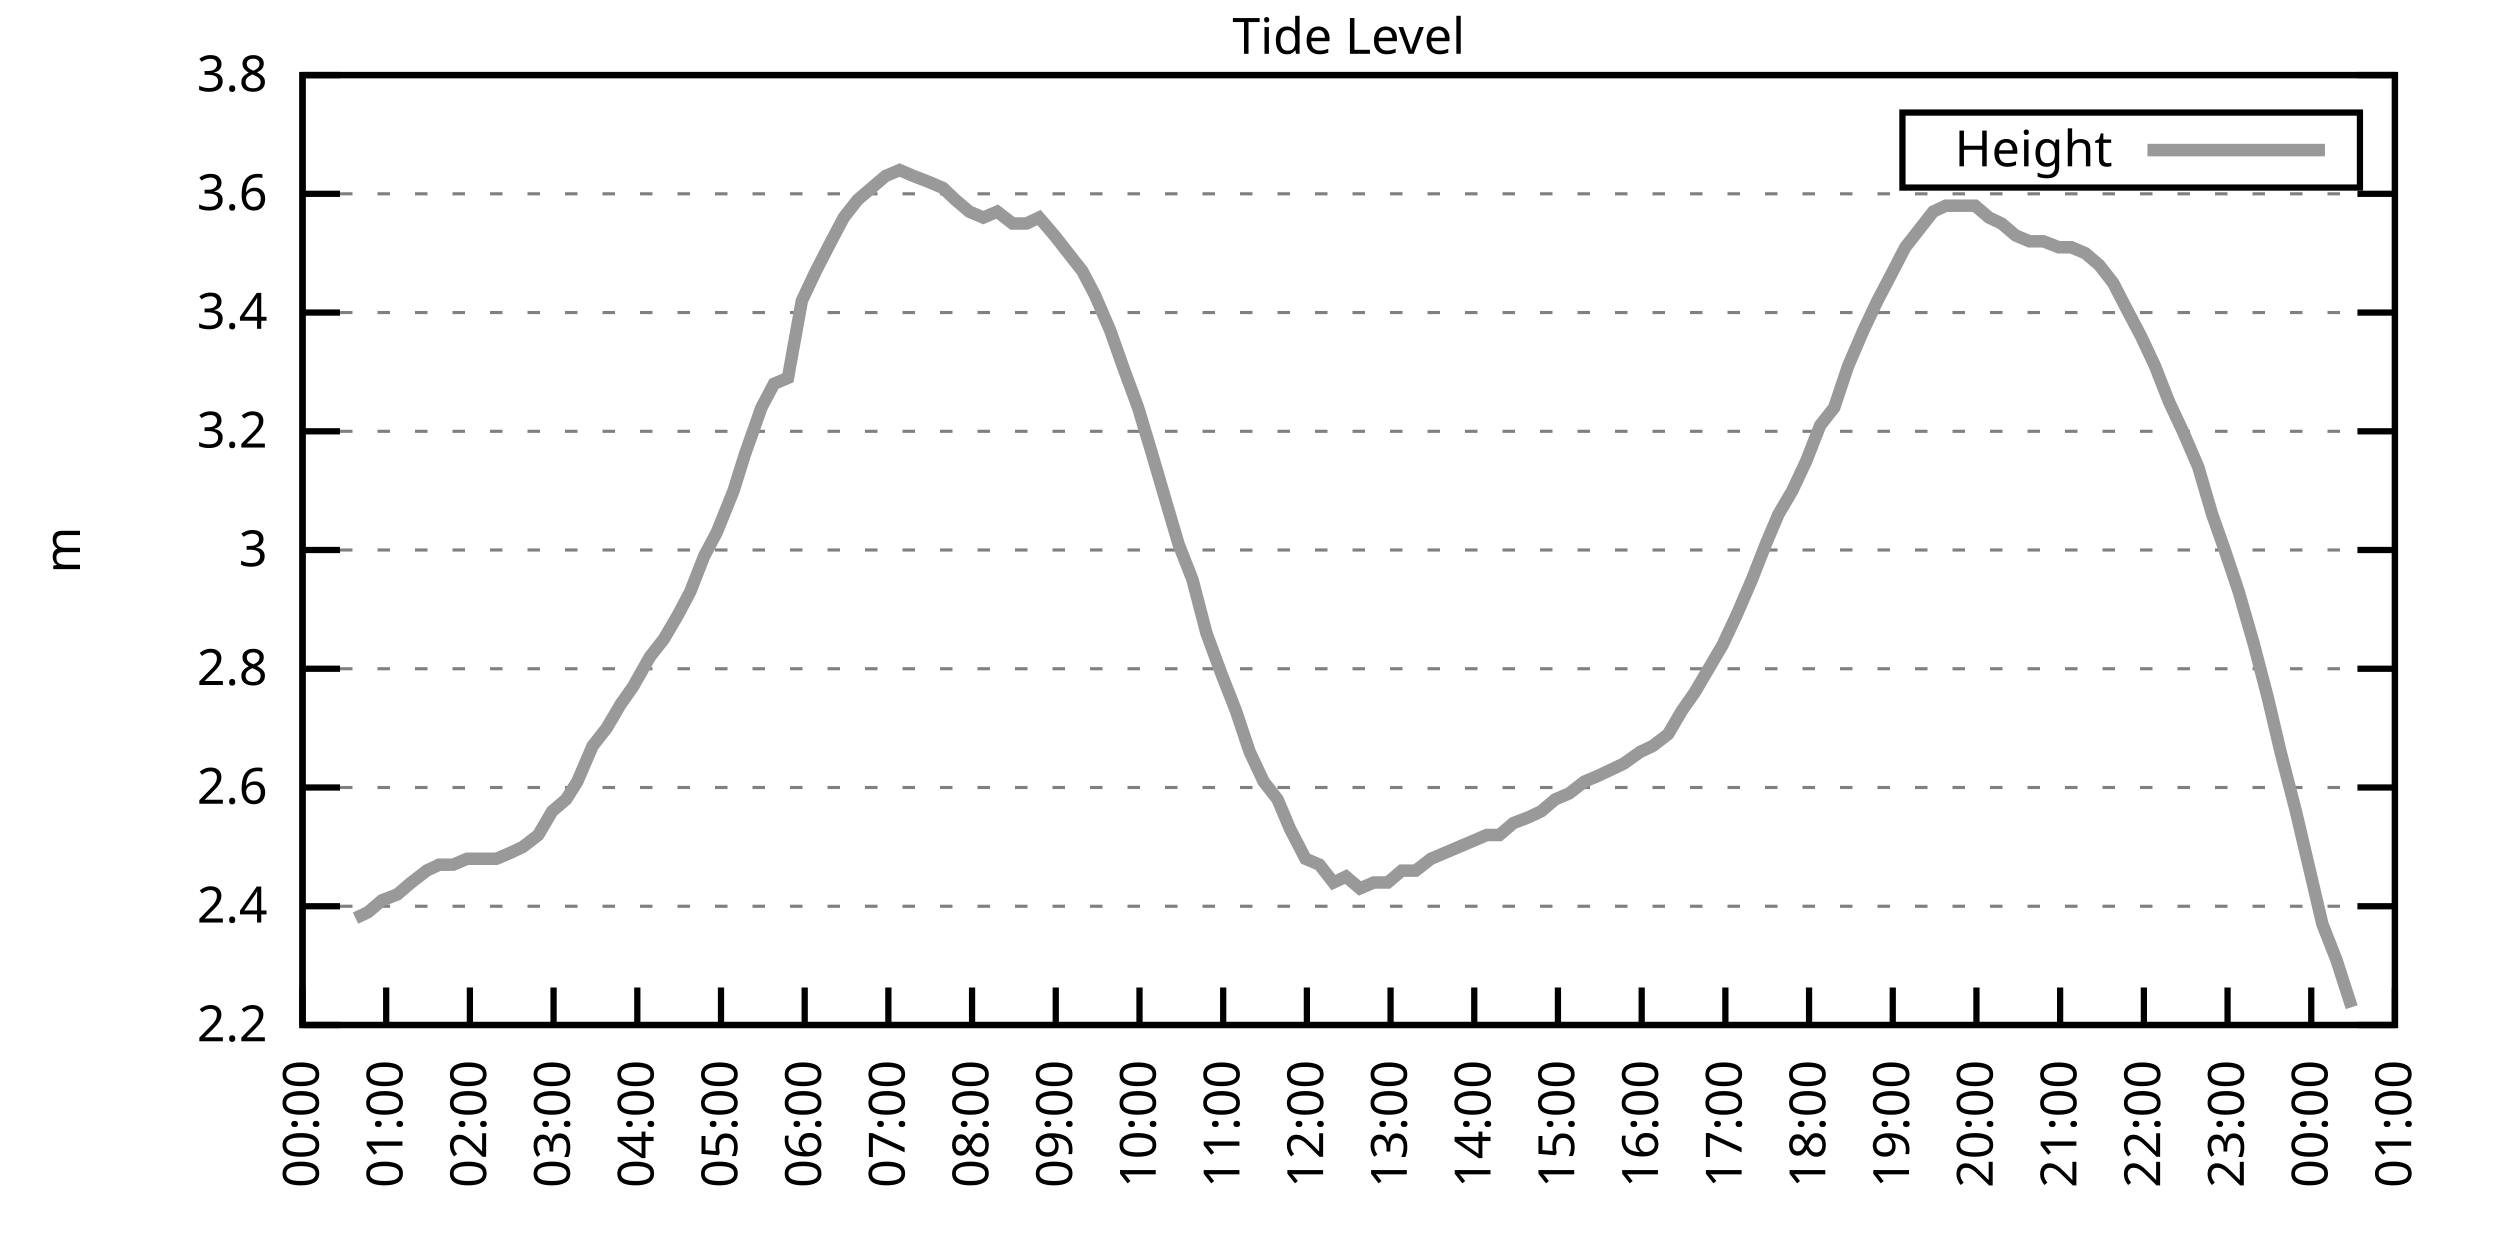
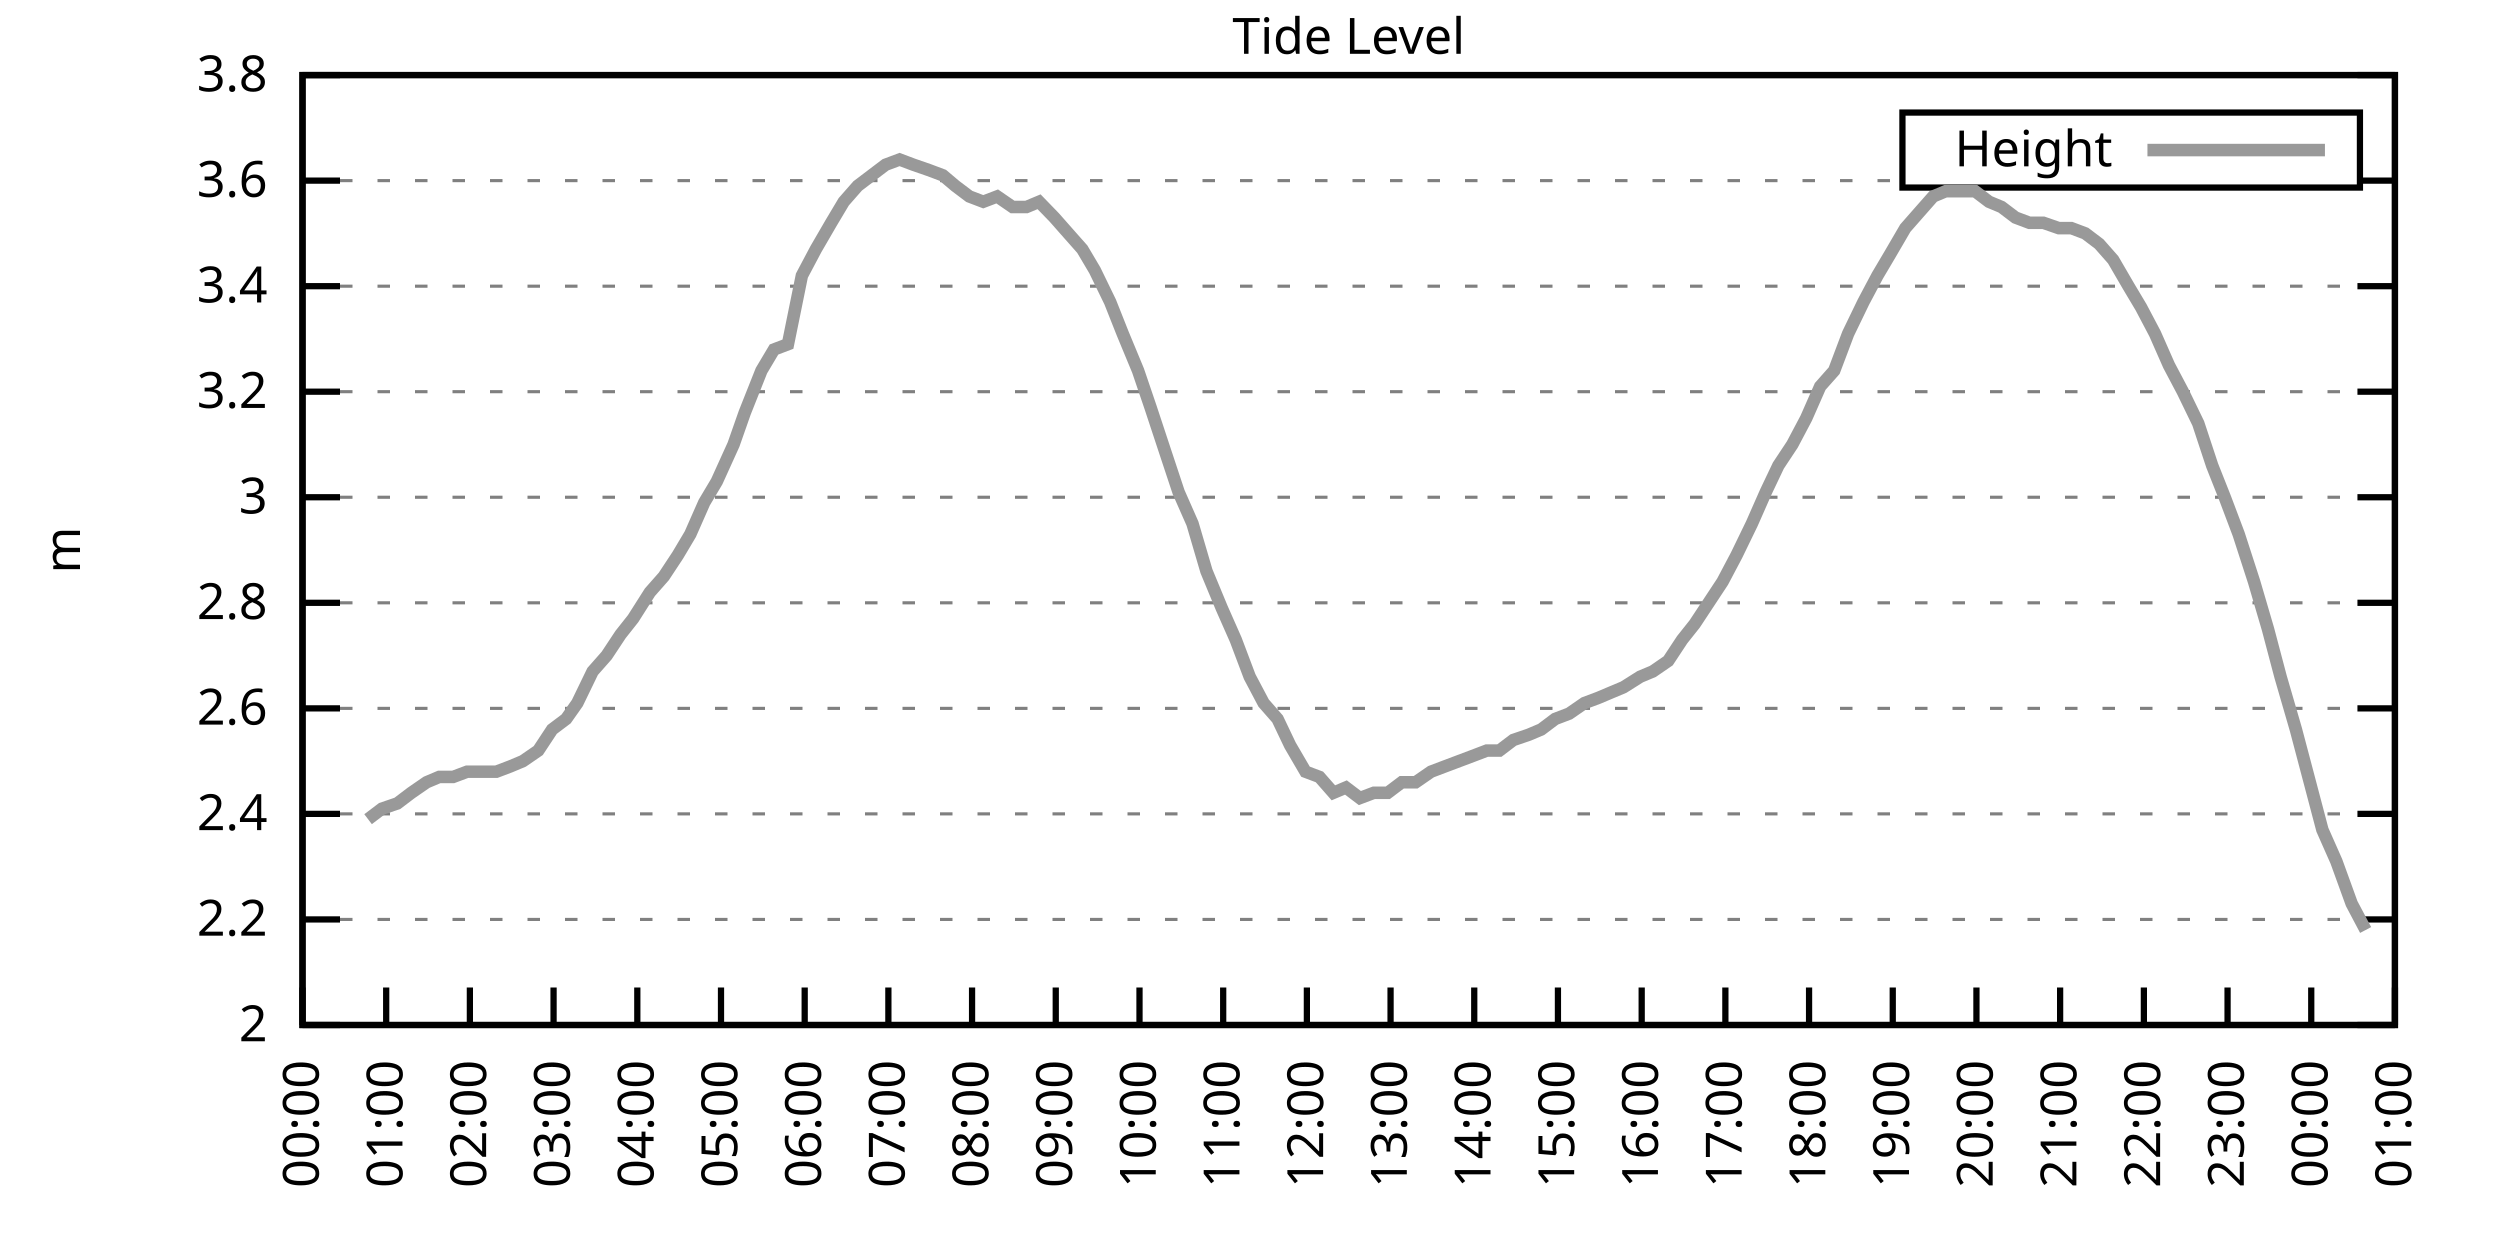
<svg xmlns="http://www.w3.org/2000/svg" xmlns:xlink="http://www.w3.org/1999/xlink" width="400" height="200" viewBox="0 0 400 200">
  <g id="gnuplot_canvas">
    <rect x="0" y="0" width="400" height="200" fill="none" />
    <defs>
      <circle id="gpDot" r="0.5" stroke-width="0.5" stroke="currentColor" />
      <path id="gpPt0" stroke-width="0.333" stroke="currentColor" d="M-1,0 h2 M0,-1 v2" />
      <path id="gpPt1" stroke-width="0.333" stroke="currentColor" d="M-1,-1 L1,1 M1,-1 L-1,1" />
      <path id="gpPt2" stroke-width="0.333" stroke="currentColor" d="M-1,0 L1,0 M0,-1 L0,1 M-1,-1 L1,1 M-1,1 L1,-1" />
      <rect id="gpPt3" stroke-width="0.333" stroke="currentColor" x="-1" y="-1" width="2" height="2" />
      <rect id="gpPt4" stroke-width="0.333" stroke="currentColor" fill="currentColor" x="-1" y="-1" width="2" height="2" />
      <circle id="gpPt5" stroke-width="0.333" stroke="currentColor" cx="0" cy="0" r="1" />
      <use xlink:href="#gpPt5" id="gpPt6" fill="currentColor" stroke="none" />
      <path id="gpPt7" stroke-width="0.333" stroke="currentColor" d="M0,-1.33 L-1.33,0.67 L1.33,0.67 z" />
      <use xlink:href="#gpPt7" id="gpPt8" fill="currentColor" stroke="none" />
      <use xlink:href="#gpPt7" id="gpPt9" stroke="currentColor" transform="rotate(180)" />
      <use xlink:href="#gpPt9" id="gpPt10" fill="currentColor" stroke="none" />
      <use xlink:href="#gpPt3" id="gpPt11" stroke="currentColor" transform="rotate(45)" />
      <use xlink:href="#gpPt11" id="gpPt12" fill="currentColor" stroke="none" />
      <path id="gpPt13" stroke-width="0.333" stroke="currentColor" d="M0,1.330 L1.265,0.411 L0.782,-1.067 L-0.782,-1.076 L-1.265,0.411 z" />
      <use xlink:href="#gpPt13" id="gpPt14" fill="currentColor" stroke="none" />
      <filter id="textbox" filterUnits="objectBoundingBox" x="0" y="0" height="1" width="1">
        <feFlood flood-color="white" flood-opacity="1" result="bgnd" />
        <feComposite in="SourceGraphic" in2="bgnd" operator="atop" />
      </filter>
      <filter id="greybox" filterUnits="objectBoundingBox" x="0" y="0" height="1" width="1">
        <feFlood flood-color="lightgrey" flood-opacity="1" result="grey" />
        <feComposite in="SourceGraphic" in2="grey" operator="atop" />
      </filter>
    </defs>
    <g fill="none" color="white" stroke="currentColor" stroke-width="1.00" stroke-linecap="butt" stroke-linejoin="miter">
</g>
    <g fill="none" color="black" stroke="currentColor" stroke-width="1.00" stroke-linecap="butt" stroke-linejoin="miter">
      <g stroke="none" shape-rendering="crispEdges">
        <polygon fill="rgb(255, 255, 255)" points="48.40,164.00 383.18,164.00 383.18,12.02 48.40,12.02 " />
      </g>
    </g>
    <g fill="none" color="black" stroke="currentColor" stroke-width="1.00" stroke-linecap="butt" stroke-linejoin="miter">
</g>
    <g fill="none" color="black" stroke="black" stroke-width="0.50" stroke-linecap="butt" stroke-linejoin="miter">
</g>
    <g fill="none" color="gray" stroke="currentColor" stroke-width="0.50" stroke-linecap="butt" stroke-linejoin="miter">
      <path stroke="gray" stroke-dasharray="2,4" class="gridline" d="M48.40,164.00 L383.19,164.00  " />
    </g>
    <g fill="none" color="gray" stroke="gray" stroke-width="1.00" stroke-linecap="butt" stroke-linejoin="miter">
</g>
    <g fill="none" color="black" stroke="currentColor" stroke-width="1.00" stroke-linecap="butt" stroke-linejoin="miter">
      <path stroke="black" d="M48.40,164.00 L54.40,164.00 M383.19,164.00 L377.19,164.00  " />
      <g transform="translate(42.80,166.60)" stroke="none" fill="black" font-family="Sans" font-size="8.00" text-anchor="end">
        <text>
+           <tspan font-family="Sans"> 2</tspan>
+         </text>
+       </g>
+     </g>
+     <g fill="none" color="black" stroke="currentColor" stroke-width="1.00" stroke-linecap="butt" stroke-linejoin="miter">
+ </g>
+     <g fill="none" color="black" stroke="black" stroke-width="0.50" stroke-linecap="butt" stroke-linejoin="miter">
+ </g>
+     <g fill="none" color="gray" stroke="currentColor" stroke-width="0.50" stroke-linecap="butt" stroke-linejoin="miter">
+       <path stroke="gray" stroke-dasharray="2,4" class="gridline" d="M48.40,147.11 L383.19,147.11  " />
+     </g>
+     <g fill="none" color="gray" stroke="gray" stroke-width="1.00" stroke-linecap="butt" stroke-linejoin="miter">
+ </g>
+     <g fill="none" color="black" stroke="currentColor" stroke-width="1.00" stroke-linecap="butt" stroke-linejoin="miter">
+       <path stroke="black" d="M48.40,147.11 L54.40,147.11 M383.19,147.11 L377.19,147.11  " />
+       <g transform="translate(42.80,149.71)" stroke="none" fill="black" font-family="Sans" font-size="8.00" text-anchor="end">
+         <text>
          <tspan font-family="Sans"> 2.2</tspan>
        </text>
      </g>
    </g>
    <g fill="none" color="black" stroke="currentColor" stroke-width="1.00" stroke-linecap="butt" stroke-linejoin="miter">
</g>
    <g fill="none" color="black" stroke="black" stroke-width="0.50" stroke-linecap="butt" stroke-linejoin="miter">
</g>
    <g fill="none" color="gray" stroke="currentColor" stroke-width="0.50" stroke-linecap="butt" stroke-linejoin="miter">
-       <path stroke="gray" stroke-dasharray="2,4" class="gridline" d="M48.40,145.00 L383.19,145.00  " />
-     </g>
-     <g fill="none" color="gray" stroke="gray" stroke-width="1.00" stroke-linecap="butt" stroke-linejoin="miter">
- </g>
-     <g fill="none" color="black" stroke="currentColor" stroke-width="1.00" stroke-linecap="butt" stroke-linejoin="miter">
-       <path stroke="black" d="M48.40,145.00 L54.40,145.00 M383.19,145.00 L377.19,145.00  " />
-       <g transform="translate(42.80,147.60)" stroke="none" fill="black" font-family="Sans" font-size="8.00" text-anchor="end">
+       <path stroke="gray" stroke-dasharray="2,4" class="gridline" d="M48.40,130.22 L383.19,130.22  " />
+     </g>
+     <g fill="none" color="gray" stroke="gray" stroke-width="1.00" stroke-linecap="butt" stroke-linejoin="miter">
+ </g>
+     <g fill="none" color="black" stroke="currentColor" stroke-width="1.00" stroke-linecap="butt" stroke-linejoin="miter">
+       <path stroke="black" d="M48.40,130.22 L54.40,130.22 M383.19,130.22 L377.19,130.22  " />
+       <g transform="translate(42.80,132.82)" stroke="none" fill="black" font-family="Sans" font-size="8.00" text-anchor="end">
        <text>
          <tspan font-family="Sans"> 2.4</tspan>
        </text>
      </g>
    </g>
    <g fill="none" color="black" stroke="currentColor" stroke-width="1.00" stroke-linecap="butt" stroke-linejoin="miter">
</g>
    <g fill="none" color="black" stroke="black" stroke-width="0.50" stroke-linecap="butt" stroke-linejoin="miter">
</g>
    <g fill="none" color="gray" stroke="currentColor" stroke-width="0.50" stroke-linecap="butt" stroke-linejoin="miter">
-       <path stroke="gray" stroke-dasharray="2,4" class="gridline" d="M48.40,126.00 L383.19,126.00  " />
-     </g>
-     <g fill="none" color="gray" stroke="gray" stroke-width="1.00" stroke-linecap="butt" stroke-linejoin="miter">
- </g>
-     <g fill="none" color="black" stroke="currentColor" stroke-width="1.00" stroke-linecap="butt" stroke-linejoin="miter">
-       <path stroke="black" d="M48.40,126.00 L54.40,126.00 M383.19,126.00 L377.19,126.00  " />
-       <g transform="translate(42.80,128.60)" stroke="none" fill="black" font-family="Sans" font-size="8.00" text-anchor="end">
+       <path stroke="gray" stroke-dasharray="2,4" class="gridline" d="M48.40,113.34 L383.19,113.34  " />
+     </g>
+     <g fill="none" color="gray" stroke="gray" stroke-width="1.00" stroke-linecap="butt" stroke-linejoin="miter">
+ </g>
+     <g fill="none" color="black" stroke="currentColor" stroke-width="1.00" stroke-linecap="butt" stroke-linejoin="miter">
+       <path stroke="black" d="M48.40,113.34 L54.40,113.34 M383.19,113.34 L377.19,113.34  " />
+       <g transform="translate(42.80,115.94)" stroke="none" fill="black" font-family="Sans" font-size="8.00" text-anchor="end">
        <text>
          <tspan font-family="Sans"> 2.6</tspan>
        </text>
      </g>
    </g>
    <g fill="none" color="black" stroke="currentColor" stroke-width="1.00" stroke-linecap="butt" stroke-linejoin="miter">
</g>
    <g fill="none" color="black" stroke="black" stroke-width="0.50" stroke-linecap="butt" stroke-linejoin="miter">
</g>
    <g fill="none" color="gray" stroke="currentColor" stroke-width="0.50" stroke-linecap="butt" stroke-linejoin="miter">
-       <path stroke="gray" stroke-dasharray="2,4" class="gridline" d="M48.40,107.00 L383.19,107.00  " />
-     </g>
-     <g fill="none" color="gray" stroke="gray" stroke-width="1.00" stroke-linecap="butt" stroke-linejoin="miter">
- </g>
-     <g fill="none" color="black" stroke="currentColor" stroke-width="1.00" stroke-linecap="butt" stroke-linejoin="miter">
-       <path stroke="black" d="M48.40,107.00 L54.40,107.00 M383.19,107.00 L377.19,107.00  " />
-       <g transform="translate(42.80,109.60)" stroke="none" fill="black" font-family="Sans" font-size="8.00" text-anchor="end">
+       <path stroke="gray" stroke-dasharray="2,4" class="gridline" d="M48.40,96.45 L383.19,96.45  " />
+     </g>
+     <g fill="none" color="gray" stroke="gray" stroke-width="1.00" stroke-linecap="butt" stroke-linejoin="miter">
+ </g>
+     <g fill="none" color="black" stroke="currentColor" stroke-width="1.00" stroke-linecap="butt" stroke-linejoin="miter">
+       <path stroke="black" d="M48.40,96.45 L54.40,96.45 M383.19,96.45 L377.19,96.45  " />
+       <g transform="translate(42.80,99.05)" stroke="none" fill="black" font-family="Sans" font-size="8.00" text-anchor="end">
        <text>
          <tspan font-family="Sans"> 2.8</tspan>
        </text>
      </g>
    </g>
    <g fill="none" color="black" stroke="currentColor" stroke-width="1.00" stroke-linecap="butt" stroke-linejoin="miter">
</g>
    <g fill="none" color="black" stroke="black" stroke-width="0.50" stroke-linecap="butt" stroke-linejoin="miter">
</g>
    <g fill="none" color="gray" stroke="currentColor" stroke-width="0.50" stroke-linecap="butt" stroke-linejoin="miter">
-       <path stroke="gray" stroke-dasharray="2,4" class="gridline" d="M48.40,88.00 L383.19,88.00  " />
-     </g>
-     <g fill="none" color="gray" stroke="gray" stroke-width="1.00" stroke-linecap="butt" stroke-linejoin="miter">
- </g>
-     <g fill="none" color="black" stroke="currentColor" stroke-width="1.00" stroke-linecap="butt" stroke-linejoin="miter">
-       <path stroke="black" d="M48.40,88.00 L54.40,88.00 M383.19,88.00 L377.19,88.00  " />
-       <g transform="translate(42.80,90.60)" stroke="none" fill="black" font-family="Sans" font-size="8.00" text-anchor="end">
+       <path stroke="gray" stroke-dasharray="2,4" class="gridline" d="M48.40,79.56 L383.19,79.56  " />
+     </g>
+     <g fill="none" color="gray" stroke="gray" stroke-width="1.00" stroke-linecap="butt" stroke-linejoin="miter">
+ </g>
+     <g fill="none" color="black" stroke="currentColor" stroke-width="1.00" stroke-linecap="butt" stroke-linejoin="miter">
+       <path stroke="black" d="M48.40,79.56 L54.40,79.56 M383.19,79.56 L377.19,79.56  " />
+       <g transform="translate(42.80,82.16)" stroke="none" fill="black" font-family="Sans" font-size="8.00" text-anchor="end">
        <text>
          <tspan font-family="Sans"> 3</tspan>
        </text>
      </g>
    </g>
    <g fill="none" color="black" stroke="currentColor" stroke-width="1.00" stroke-linecap="butt" stroke-linejoin="miter">
</g>
    <g fill="none" color="black" stroke="black" stroke-width="0.50" stroke-linecap="butt" stroke-linejoin="miter">
</g>
    <g fill="none" color="gray" stroke="currentColor" stroke-width="0.50" stroke-linecap="butt" stroke-linejoin="miter">
-       <path stroke="gray" stroke-dasharray="2,4" class="gridline" d="M48.40,69.01 L383.19,69.01  " />
-     </g>
-     <g fill="none" color="gray" stroke="gray" stroke-width="1.00" stroke-linecap="butt" stroke-linejoin="miter">
- </g>
-     <g fill="none" color="black" stroke="currentColor" stroke-width="1.00" stroke-linecap="butt" stroke-linejoin="miter">
-       <path stroke="black" d="M48.40,69.01 L54.40,69.01 M383.19,69.01 L377.19,69.01  " />
-       <g transform="translate(42.80,71.61)" stroke="none" fill="black" font-family="Sans" font-size="8.00" text-anchor="end">
+       <path stroke="gray" stroke-dasharray="2,4" class="gridline" d="M48.40,62.67 L383.19,62.67  " />
+     </g>
+     <g fill="none" color="gray" stroke="gray" stroke-width="1.00" stroke-linecap="butt" stroke-linejoin="miter">
+ </g>
+     <g fill="none" color="black" stroke="currentColor" stroke-width="1.00" stroke-linecap="butt" stroke-linejoin="miter">
+       <path stroke="black" d="M48.40,62.67 L54.40,62.67 M383.19,62.67 L377.19,62.67  " />
+       <g transform="translate(42.80,65.27)" stroke="none" fill="black" font-family="Sans" font-size="8.00" text-anchor="end">
        <text>
          <tspan font-family="Sans"> 3.2</tspan>
        </text>
      </g>
    </g>
    <g fill="none" color="black" stroke="currentColor" stroke-width="1.00" stroke-linecap="butt" stroke-linejoin="miter">
</g>
    <g fill="none" color="black" stroke="black" stroke-width="0.50" stroke-linecap="butt" stroke-linejoin="miter">
</g>
    <g fill="none" color="gray" stroke="currentColor" stroke-width="0.50" stroke-linecap="butt" stroke-linejoin="miter">
-       <path stroke="gray" stroke-dasharray="2,4" class="gridline" d="M48.40,50.01 L383.19,50.01  " />
-     </g>
-     <g fill="none" color="gray" stroke="gray" stroke-width="1.00" stroke-linecap="butt" stroke-linejoin="miter">
- </g>
-     <g fill="none" color="black" stroke="currentColor" stroke-width="1.00" stroke-linecap="butt" stroke-linejoin="miter">
-       <path stroke="black" d="M48.40,50.01 L54.40,50.01 M383.19,50.01 L377.19,50.01  " />
-       <g transform="translate(42.80,52.61)" stroke="none" fill="black" font-family="Sans" font-size="8.00" text-anchor="end">
+       <path stroke="gray" stroke-dasharray="2,4" class="gridline" d="M48.40,45.79 L383.19,45.79  " />
+     </g>
+     <g fill="none" color="gray" stroke="gray" stroke-width="1.00" stroke-linecap="butt" stroke-linejoin="miter">
+ </g>
+     <g fill="none" color="black" stroke="currentColor" stroke-width="1.00" stroke-linecap="butt" stroke-linejoin="miter">
+       <path stroke="black" d="M48.40,45.79 L54.40,45.79 M383.19,45.79 L377.19,45.79  " />
+       <g transform="translate(42.80,48.39)" stroke="none" fill="black" font-family="Sans" font-size="8.00" text-anchor="end">
        <text>
          <tspan font-family="Sans"> 3.4</tspan>
        </text>
      </g>
    </g>
    <g fill="none" color="black" stroke="currentColor" stroke-width="1.00" stroke-linecap="butt" stroke-linejoin="miter">
</g>
    <g fill="none" color="black" stroke="black" stroke-width="0.50" stroke-linecap="butt" stroke-linejoin="miter">
</g>
    <g fill="none" color="gray" stroke="currentColor" stroke-width="0.50" stroke-linecap="butt" stroke-linejoin="miter">
-       <path stroke="gray" stroke-dasharray="2,4" class="gridline" d="M48.40,31.01 L383.19,31.01  " />
-     </g>
-     <g fill="none" color="gray" stroke="gray" stroke-width="1.00" stroke-linecap="butt" stroke-linejoin="miter">
- </g>
-     <g fill="none" color="black" stroke="currentColor" stroke-width="1.00" stroke-linecap="butt" stroke-linejoin="miter">
-       <path stroke="black" d="M48.40,31.01 L54.40,31.01 M383.19,31.01 L377.19,31.01  " />
-       <g transform="translate(42.80,33.61)" stroke="none" fill="black" font-family="Sans" font-size="8.00" text-anchor="end">
+       <path stroke="gray" stroke-dasharray="2,4" class="gridline" d="M48.40,28.90 L304.39,28.90 M377.59,28.90 L383.19,28.90  " />
+     </g>
+     <g fill="none" color="gray" stroke="gray" stroke-width="1.00" stroke-linecap="butt" stroke-linejoin="miter">
+ </g>
+     <g fill="none" color="black" stroke="currentColor" stroke-width="1.00" stroke-linecap="butt" stroke-linejoin="miter">
+       <path stroke="black" d="M48.40,28.90 L54.40,28.90 M383.19,28.90 L377.19,28.90  " />
+       <g transform="translate(42.80,31.50)" stroke="none" fill="black" font-family="Sans" font-size="8.00" text-anchor="end">
        <text>
          <tspan font-family="Sans"> 3.6</tspan>
        </text>
      </g>
    </g>
    <g fill="none" color="black" stroke="currentColor" stroke-width="1.00" stroke-linecap="butt" stroke-linejoin="miter">
</g>
    <g fill="none" color="black" stroke="black" stroke-width="0.50" stroke-linecap="butt" stroke-linejoin="miter">
</g>
    <g fill="none" color="gray" stroke="currentColor" stroke-width="0.50" stroke-linecap="butt" stroke-linejoin="miter">
      <path stroke="gray" stroke-dasharray="2,4" class="gridline" d="M48.40,12.01 L383.19,12.01  " />
    </g>
    <g fill="none" color="gray" stroke="gray" stroke-width="1.00" stroke-linecap="butt" stroke-linejoin="miter">
</g>
    <g fill="none" color="black" stroke="currentColor" stroke-width="1.00" stroke-linecap="butt" stroke-linejoin="miter">
      <path stroke="black" d="M48.40,12.01 L54.40,12.01 M383.19,12.01 L377.19,12.01  " />
      <g transform="translate(42.80,14.61)" stroke="none" fill="black" font-family="Sans" font-size="8.00" text-anchor="end">
        <text>
          <tspan font-family="Sans"> 3.8</tspan>
        </text>
      </g>
    </g>
    <g fill="none" color="black" stroke="currentColor" stroke-width="1.00" stroke-linecap="butt" stroke-linejoin="miter">
      <path stroke="black" d="M48.40,164.00 L48.40,158.00  " />
      <g transform="translate(51.00,169.60) rotate(270.00)" stroke="none" fill="black" font-family="Sans" font-size="8.00" text-anchor="end">
        <text>
          <tspan font-family="Sans">00:00</tspan>
        </text>
      </g>
    </g>
    <g fill="none" color="black" stroke="currentColor" stroke-width="1.00" stroke-linecap="butt" stroke-linejoin="miter">
      <path stroke="black" d="M61.79,164.00 L61.79,158.00  " />
      <g transform="translate(64.39,169.60) rotate(270.00)" stroke="none" fill="black" font-family="Sans" font-size="8.00" text-anchor="end">
        <text>
          <tspan font-family="Sans">01:00</tspan>
        </text>
      </g>
    </g>
    <g fill="none" color="black" stroke="currentColor" stroke-width="1.00" stroke-linecap="butt" stroke-linejoin="miter">
      <path stroke="black" d="M75.18,164.00 L75.18,158.00  " />
      <g transform="translate(77.78,169.60) rotate(270.00)" stroke="none" fill="black" font-family="Sans" font-size="8.00" text-anchor="end">
        <text>
          <tspan font-family="Sans">02:00</tspan>
        </text>
      </g>
    </g>
    <g fill="none" color="black" stroke="currentColor" stroke-width="1.00" stroke-linecap="butt" stroke-linejoin="miter">
      <path stroke="black" d="M88.57,164.00 L88.57,158.00  " />
      <g transform="translate(91.17,169.60) rotate(270.00)" stroke="none" fill="black" font-family="Sans" font-size="8.00" text-anchor="end">
        <text>
          <tspan font-family="Sans">03:00</tspan>
        </text>
      </g>
    </g>
    <g fill="none" color="black" stroke="currentColor" stroke-width="1.00" stroke-linecap="butt" stroke-linejoin="miter">
      <path stroke="black" d="M101.97,164.00 L101.97,158.00  " />
      <g transform="translate(104.57,169.60) rotate(270.00)" stroke="none" fill="black" font-family="Sans" font-size="8.00" text-anchor="end">
        <text>
          <tspan font-family="Sans">04:00</tspan>
        </text>
      </g>
    </g>
    <g fill="none" color="black" stroke="currentColor" stroke-width="1.00" stroke-linecap="butt" stroke-linejoin="miter">
      <path stroke="black" d="M115.36,164.00 L115.36,158.00  " />
      <g transform="translate(117.96,169.60) rotate(270.00)" stroke="none" fill="black" font-family="Sans" font-size="8.00" text-anchor="end">
        <text>
          <tspan font-family="Sans">05:00</tspan>
        </text>
      </g>
    </g>
    <g fill="none" color="black" stroke="currentColor" stroke-width="1.00" stroke-linecap="butt" stroke-linejoin="miter">
      <path stroke="black" d="M128.75,164.00 L128.75,158.00  " />
      <g transform="translate(131.35,169.60) rotate(270.00)" stroke="none" fill="black" font-family="Sans" font-size="8.00" text-anchor="end">
        <text>
          <tspan font-family="Sans">06:00</tspan>
        </text>
      </g>
    </g>
    <g fill="none" color="black" stroke="currentColor" stroke-width="1.00" stroke-linecap="butt" stroke-linejoin="miter">
      <path stroke="black" d="M142.14,164.00 L142.14,158.00  " />
      <g transform="translate(144.74,169.60) rotate(270.00)" stroke="none" fill="black" font-family="Sans" font-size="8.00" text-anchor="end">
        <text>
          <tspan font-family="Sans">07:00</tspan>
        </text>
      </g>
    </g>
    <g fill="none" color="black" stroke="currentColor" stroke-width="1.00" stroke-linecap="butt" stroke-linejoin="miter">
      <path stroke="black" d="M155.53,164.00 L155.53,158.00  " />
      <g transform="translate(158.13,169.60) rotate(270.00)" stroke="none" fill="black" font-family="Sans" font-size="8.00" text-anchor="end">
        <text>
          <tspan font-family="Sans">08:00</tspan>
        </text>
      </g>
    </g>
    <g fill="none" color="black" stroke="currentColor" stroke-width="1.00" stroke-linecap="butt" stroke-linejoin="miter">
      <path stroke="black" d="M168.92,164.00 L168.92,158.00  " />
      <g transform="translate(171.52,169.60) rotate(270.00)" stroke="none" fill="black" font-family="Sans" font-size="8.00" text-anchor="end">
        <text>
          <tspan font-family="Sans">09:00</tspan>
        </text>
      </g>
    </g>
    <g fill="none" color="black" stroke="currentColor" stroke-width="1.00" stroke-linecap="butt" stroke-linejoin="miter">
      <path stroke="black" d="M182.32,164.00 L182.32,158.00  " />
      <g transform="translate(184.92,169.60) rotate(270.00)" stroke="none" fill="black" font-family="Sans" font-size="8.00" text-anchor="end">
        <text>
          <tspan font-family="Sans">10:00</tspan>
        </text>
      </g>
    </g>
    <g fill="none" color="black" stroke="currentColor" stroke-width="1.00" stroke-linecap="butt" stroke-linejoin="miter">
      <path stroke="black" d="M195.71,164.00 L195.71,158.00  " />
      <g transform="translate(198.31,169.60) rotate(270.00)" stroke="none" fill="black" font-family="Sans" font-size="8.00" text-anchor="end">
        <text>
          <tspan font-family="Sans">11:00</tspan>
        </text>
      </g>
    </g>
    <g fill="none" color="black" stroke="currentColor" stroke-width="1.00" stroke-linecap="butt" stroke-linejoin="miter">
      <path stroke="black" d="M209.10,164.00 L209.10,158.00  " />
      <g transform="translate(211.70,169.60) rotate(270.00)" stroke="none" fill="black" font-family="Sans" font-size="8.00" text-anchor="end">
        <text>
          <tspan font-family="Sans">12:00</tspan>
        </text>
      </g>
    </g>
    <g fill="none" color="black" stroke="currentColor" stroke-width="1.00" stroke-linecap="butt" stroke-linejoin="miter">
      <path stroke="black" d="M222.49,164.00 L222.49,158.00  " />
      <g transform="translate(225.09,169.60) rotate(270.00)" stroke="none" fill="black" font-family="Sans" font-size="8.00" text-anchor="end">
        <text>
          <tspan font-family="Sans">13:00</tspan>
        </text>
      </g>
    </g>
    <g fill="none" color="black" stroke="currentColor" stroke-width="1.00" stroke-linecap="butt" stroke-linejoin="miter">
      <path stroke="black" d="M235.88,164.00 L235.88,158.00  " />
      <g transform="translate(238.48,169.60) rotate(270.00)" stroke="none" fill="black" font-family="Sans" font-size="8.00" text-anchor="end">
        <text>
          <tspan font-family="Sans">14:00</tspan>
        </text>
      </g>
    </g>
    <g fill="none" color="black" stroke="currentColor" stroke-width="1.00" stroke-linecap="butt" stroke-linejoin="miter">
      <path stroke="black" d="M249.27,164.00 L249.27,158.00  " />
      <g transform="translate(251.87,169.60) rotate(270.00)" stroke="none" fill="black" font-family="Sans" font-size="8.00" text-anchor="end">
        <text>
          <tspan font-family="Sans">15:00</tspan>
        </text>
      </g>
    </g>
    <g fill="none" color="black" stroke="currentColor" stroke-width="1.00" stroke-linecap="butt" stroke-linejoin="miter">
      <path stroke="black" d="M262.67,164.00 L262.67,158.00  " />
      <g transform="translate(265.27,169.60) rotate(270.00)" stroke="none" fill="black" font-family="Sans" font-size="8.00" text-anchor="end">
        <text>
          <tspan font-family="Sans">16:00</tspan>
        </text>
      </g>
    </g>
    <g fill="none" color="black" stroke="currentColor" stroke-width="1.00" stroke-linecap="butt" stroke-linejoin="miter">
      <path stroke="black" d="M276.06,164.00 L276.06,158.00  " />
      <g transform="translate(278.66,169.60) rotate(270.00)" stroke="none" fill="black" font-family="Sans" font-size="8.00" text-anchor="end">
        <text>
          <tspan font-family="Sans">17:00</tspan>
        </text>
      </g>
    </g>
    <g fill="none" color="black" stroke="currentColor" stroke-width="1.00" stroke-linecap="butt" stroke-linejoin="miter">
      <path stroke="black" d="M289.45,164.00 L289.45,158.00  " />
      <g transform="translate(292.05,169.60) rotate(270.00)" stroke="none" fill="black" font-family="Sans" font-size="8.00" text-anchor="end">
        <text>
          <tspan font-family="Sans">18:00</tspan>
        </text>
      </g>
    </g>
    <g fill="none" color="black" stroke="currentColor" stroke-width="1.00" stroke-linecap="butt" stroke-linejoin="miter">
      <path stroke="black" d="M302.84,164.00 L302.84,158.00  " />
      <g transform="translate(305.44,169.60) rotate(270.00)" stroke="none" fill="black" font-family="Sans" font-size="8.00" text-anchor="end">
        <text>
          <tspan font-family="Sans">19:00</tspan>
        </text>
      </g>
    </g>
    <g fill="none" color="black" stroke="currentColor" stroke-width="1.00" stroke-linecap="butt" stroke-linejoin="miter">
      <path stroke="black" d="M316.23,164.00 L316.23,158.00  " />
      <g transform="translate(318.83,169.60) rotate(270.00)" stroke="none" fill="black" font-family="Sans" font-size="8.00" text-anchor="end">
        <text>
          <tspan font-family="Sans">20:00</tspan>
        </text>
      </g>
    </g>
    <g fill="none" color="black" stroke="currentColor" stroke-width="1.00" stroke-linecap="butt" stroke-linejoin="miter">
      <path stroke="black" d="M329.62,164.00 L329.62,158.00  " />
      <g transform="translate(332.22,169.60) rotate(270.00)" stroke="none" fill="black" font-family="Sans" font-size="8.00" text-anchor="end">
        <text>
          <tspan font-family="Sans">21:00</tspan>
        </text>
      </g>
    </g>
    <g fill="none" color="black" stroke="currentColor" stroke-width="1.00" stroke-linecap="butt" stroke-linejoin="miter">
      <path stroke="black" d="M343.02,164.00 L343.02,158.00  " />
      <g transform="translate(345.62,169.60) rotate(270.00)" stroke="none" fill="black" font-family="Sans" font-size="8.00" text-anchor="end">
        <text>
          <tspan font-family="Sans">22:00</tspan>
        </text>
      </g>
    </g>
    <g fill="none" color="black" stroke="currentColor" stroke-width="1.00" stroke-linecap="butt" stroke-linejoin="miter">
      <path stroke="black" d="M356.41,164.00 L356.41,158.00  " />
      <g transform="translate(359.01,169.60) rotate(270.00)" stroke="none" fill="black" font-family="Sans" font-size="8.00" text-anchor="end">
        <text>
          <tspan font-family="Sans">23:00</tspan>
        </text>
      </g>
    </g>
    <g fill="none" color="black" stroke="currentColor" stroke-width="1.00" stroke-linecap="butt" stroke-linejoin="miter">
      <path stroke="black" d="M369.80,164.00 L369.80,158.00  " />
      <g transform="translate(372.40,169.60) rotate(270.00)" stroke="none" fill="black" font-family="Sans" font-size="8.00" text-anchor="end">
        <text>
          <tspan font-family="Sans">00:00</tspan>
        </text>
      </g>
    </g>
    <g fill="none" color="black" stroke="currentColor" stroke-width="1.00" stroke-linecap="butt" stroke-linejoin="miter">
      <path stroke="black" d="M383.19,164.00 L383.19,158.00  " />
      <g transform="translate(385.79,169.60) rotate(270.00)" stroke="none" fill="black" font-family="Sans" font-size="8.00" text-anchor="end">
        <text>
          <tspan font-family="Sans">01:00</tspan>
        </text>
      </g>
    </g>
    <g fill="none" color="black" stroke="currentColor" stroke-width="1.00" stroke-linecap="butt" stroke-linejoin="miter">
</g>
    <g fill="none" color="black" stroke="currentColor" stroke-width="1.00" stroke-linecap="butt" stroke-linejoin="miter">
      <path stroke="black" d="M48.40,12.01 L48.40,164.00 L383.19,164.00 L383.19,12.01 L48.40,12.01 Z  " />
    </g>
    <g fill="none" color="black" stroke="currentColor" stroke-width="1.00" stroke-linecap="butt" stroke-linejoin="miter">
</g>
    <g fill="none" color="black" stroke="currentColor" stroke-width="1.00" stroke-linecap="butt" stroke-linejoin="miter">
      <path stroke="black" d="M304.39,30.01 L304.39,18.01 L377.59,18.01 L377.59,30.01 L304.39,30.01 Z  " />
    </g>
    <g id="Tide_level_plot_1">
      <g fill="none" color="white" stroke="black" stroke-width="2.00" stroke-linecap="butt" stroke-linejoin="miter">
</g>
      <g fill="none" color="black" stroke="currentColor" stroke-width="2.00" stroke-linecap="butt" stroke-linejoin="miter">
        <g transform="translate(337.99,26.61)" stroke="none" fill="black" font-family="Sans" font-size="8.00" text-anchor="end">
          <text>
            <tspan font-family="Sans">Height</tspan>
          </text>
        </g>
      </g>
      <g fill="none" color="black" stroke="currentColor" stroke-width="2.00" stroke-linecap="butt" stroke-linejoin="miter">
-         <path stroke="rgb(153, 153, 153)" d="M343.59,24.01 L371.99,24.01 M56.88,146.90 L58.89,145.95 L61.12,144.05 L63.58,143.10 L65.81,141.20 L68.26,139.30   L70.27,138.35 L72.50,138.35 L74.74,137.40 L76.97,137.40 L79.42,137.40 L81.66,136.45 L83.66,135.50 L86.12,133.60   L88.35,129.80 L90.58,127.90 L92.37,125.05 L94.82,119.35 L97.06,116.50 L99.29,112.70 L101.30,109.85 L103.98,105.10   L106.21,102.25 L108.44,98.45 L110.45,94.65 L112.68,88.95 L114.69,85.16 L117.37,78.51 L119.15,72.81 L121.83,65.21   L123.84,61.41 L126.07,60.46 L128.30,48.11 L130.54,43.36 L132.99,38.61 L135.00,34.81 L137.23,31.96 L139.46,30.06   L141.69,28.16 L143.93,27.21 L146.16,28.16 L148.61,29.11 L150.85,30.06 L152.85,31.96 L155.09,33.86 L157.32,34.81   L159.55,33.86 L162.01,35.76 L164.24,35.76 L166.25,34.81 L168.70,37.66 L170.93,40.51 L173.17,43.36 L175.17,47.16   L177.63,52.86 L179.64,58.56 L182.09,65.21 L184.10,71.86 L186.33,79.46 L188.57,87.06 L190.80,92.75 L193.03,101.30   L195.48,107.95 L197.72,113.65 L199.95,120.30 L202.18,125.05 L204.41,127.90 L206.42,132.65 L208.88,137.40 L211.11,138.35   L213.34,141.20 L215.35,140.25 L217.58,142.15 L219.81,141.20 L222.04,141.20 L224.28,139.30 L226.51,139.30 L228.96,137.40   L231.20,136.45 L233.43,135.50 L235.66,134.55 L237.89,133.60 L239.90,133.60 L242.13,131.70 L244.59,130.75 L246.60,129.80   L248.83,127.90 L251.06,126.95 L253.51,125.05 L255.75,124.10 L257.76,123.15 L259.76,122.20 L262.44,120.30 L264.45,119.35   L266.91,117.45 L269.14,113.65 L271.15,110.80 L273.38,107.00 L275.61,103.20 L277.84,98.45 L280.30,92.75 L282.53,87.06   L284.54,82.31 L286.77,78.51 L289.00,73.76 L291.23,68.06 L293.47,65.21 L295.70,58.56 L298.15,52.86 L300.39,48.11   L302.39,44.31 L304.85,39.56 L307.08,36.71 L309.31,33.86 L311.32,32.91 L313.55,32.91 L316.01,32.91 L318.24,34.81   L320.25,35.76 L322.48,37.66 L324.71,38.61 L326.95,38.61 L329.40,39.56 L331.41,39.56 L333.64,40.51 L335.87,42.41   L338.10,45.26 L340.56,50.01 L342.57,53.81 L344.80,58.56 L347.03,64.26 L349.26,69.01 L351.72,74.71 L353.95,82.31   L355.96,88.01 L358.19,94.65 L360.65,103.20 L362.88,111.75 L364.89,120.30 L367.34,129.80 L369.35,138.35 L371.58,147.85   L373.82,153.55 L376.27,161.15  " />
+         <path stroke="rgb(153, 153, 153)" d="M343.59,24.01 L371.99,24.01 M58.89,131.07 L61.12,129.38 L63.58,128.54 L65.81,126.85 L68.26,125.16 L70.27,124.31   L72.50,124.31 L74.74,123.47 L76.97,123.47 L79.42,123.47 L81.66,122.62 L83.66,121.78 L86.12,120.09 L88.35,116.71   L90.58,115.03 L92.37,112.49 L94.82,107.43 L97.06,104.89 L99.29,101.52 L101.30,98.98 L103.98,94.76 L106.21,92.23   L108.44,88.85 L110.45,85.47 L112.68,80.41 L114.69,77.03 L117.37,71.12 L119.15,66.05 L121.83,59.30 L123.84,55.92   L126.07,55.07 L128.30,44.10 L130.54,39.87 L132.99,35.65 L135.00,32.28 L137.23,29.74 L139.46,28.05 L141.69,26.36   L143.93,25.52 L146.16,26.36 L148.61,27.21 L150.85,28.05 L152.85,29.74 L155.09,31.43 L157.32,32.28 L159.55,31.43   L162.01,33.12 L164.24,33.12 L166.25,32.28 L168.70,34.81 L170.93,37.34 L173.17,39.87 L175.17,43.25 L177.63,48.32   L179.64,53.39 L182.09,59.30 L184.10,65.21 L186.33,71.96 L188.57,78.72 L190.80,83.78 L193.03,91.38 L195.48,97.29   L197.72,102.36 L199.95,108.27 L202.18,112.49 L204.41,115.03 L206.42,119.25 L208.88,123.47 L211.11,124.31 L213.34,126.85   L215.35,126.00 L217.58,127.69 L219.81,126.85 L222.04,126.85 L224.28,125.16 L226.51,125.16 L228.96,123.47 L231.20,122.62   L233.43,121.78 L235.66,120.94 L237.89,120.09 L239.90,120.09 L242.13,118.40 L244.59,117.56 L246.60,116.71 L248.83,115.03   L251.06,114.18 L253.51,112.49 L255.75,111.65 L257.76,110.80 L259.76,109.96 L262.44,108.27 L264.45,107.43 L266.91,105.74   L269.14,102.36 L271.15,99.83 L273.38,96.45 L275.61,93.07 L277.84,88.85 L280.30,83.78 L282.53,78.72 L284.54,74.49   L286.77,71.12 L289.00,66.90 L291.23,61.83 L293.47,59.30 L295.70,53.39 L298.15,48.32 L300.39,44.10 L302.39,40.72   L304.85,36.50 L307.08,33.96 L309.31,31.43 L311.32,30.59 L313.55,30.59 L316.01,30.59 L318.24,32.28 L320.25,33.12   L322.48,34.81 L324.71,35.65 L326.95,35.65 L329.40,36.50 L331.41,36.50 L333.64,37.34 L335.87,39.03 L338.10,41.56   L340.56,45.79 L342.57,49.16 L344.80,53.39 L347.03,58.45 L349.26,62.67 L351.72,67.74 L353.95,74.49 L355.96,79.56   L358.19,85.47 L360.65,93.07 L362.88,100.67 L364.89,108.27 L367.34,116.71 L369.35,124.31 L371.58,132.76 L373.82,137.82   L376.27,144.58 L378.50,148.80  " />
      </g>
    </g>
    <g fill="none" color="black" stroke="currentColor" stroke-width="2.00" stroke-linecap="butt" stroke-linejoin="miter">
</g>
    <g fill="none" color="black" stroke="black" stroke-width="1.00" stroke-linecap="butt" stroke-linejoin="miter">
</g>
    <g fill="none" color="black" stroke="currentColor" stroke-width="1.00" stroke-linecap="butt" stroke-linejoin="miter">
      <path stroke="black" d="M48.40,12.01 L48.40,164.00 L383.19,164.00 L383.19,12.01 L48.40,12.01 Z  " />
      <g transform="translate(12.80,88.01) rotate(270.00)" stroke="none" fill="black" font-family="Sans" font-size="8.00" text-anchor="middle">
        <text>
          <tspan font-family="Sans">m</tspan>
        </text>
      </g>
    </g>
    <g fill="none" color="black" stroke="currentColor" stroke-width="1.00" stroke-linecap="butt" stroke-linejoin="miter">
</g>
    <g fill="none" color="black" stroke="currentColor" stroke-width="1.00" stroke-linecap="butt" stroke-linejoin="miter">
      <g transform="translate(215.79,8.61)" stroke="none" fill="black" font-family="Sans" font-size="8.00" text-anchor="middle">
        <text>
          <tspan font-family="Sans">Tide Level</tspan>
        </text>
      </g>
    </g>
    <g fill="none" color="black" stroke="currentColor" stroke-width="1.00" stroke-linecap="butt" stroke-linejoin="miter">
</g>
  </g>
</svg>
